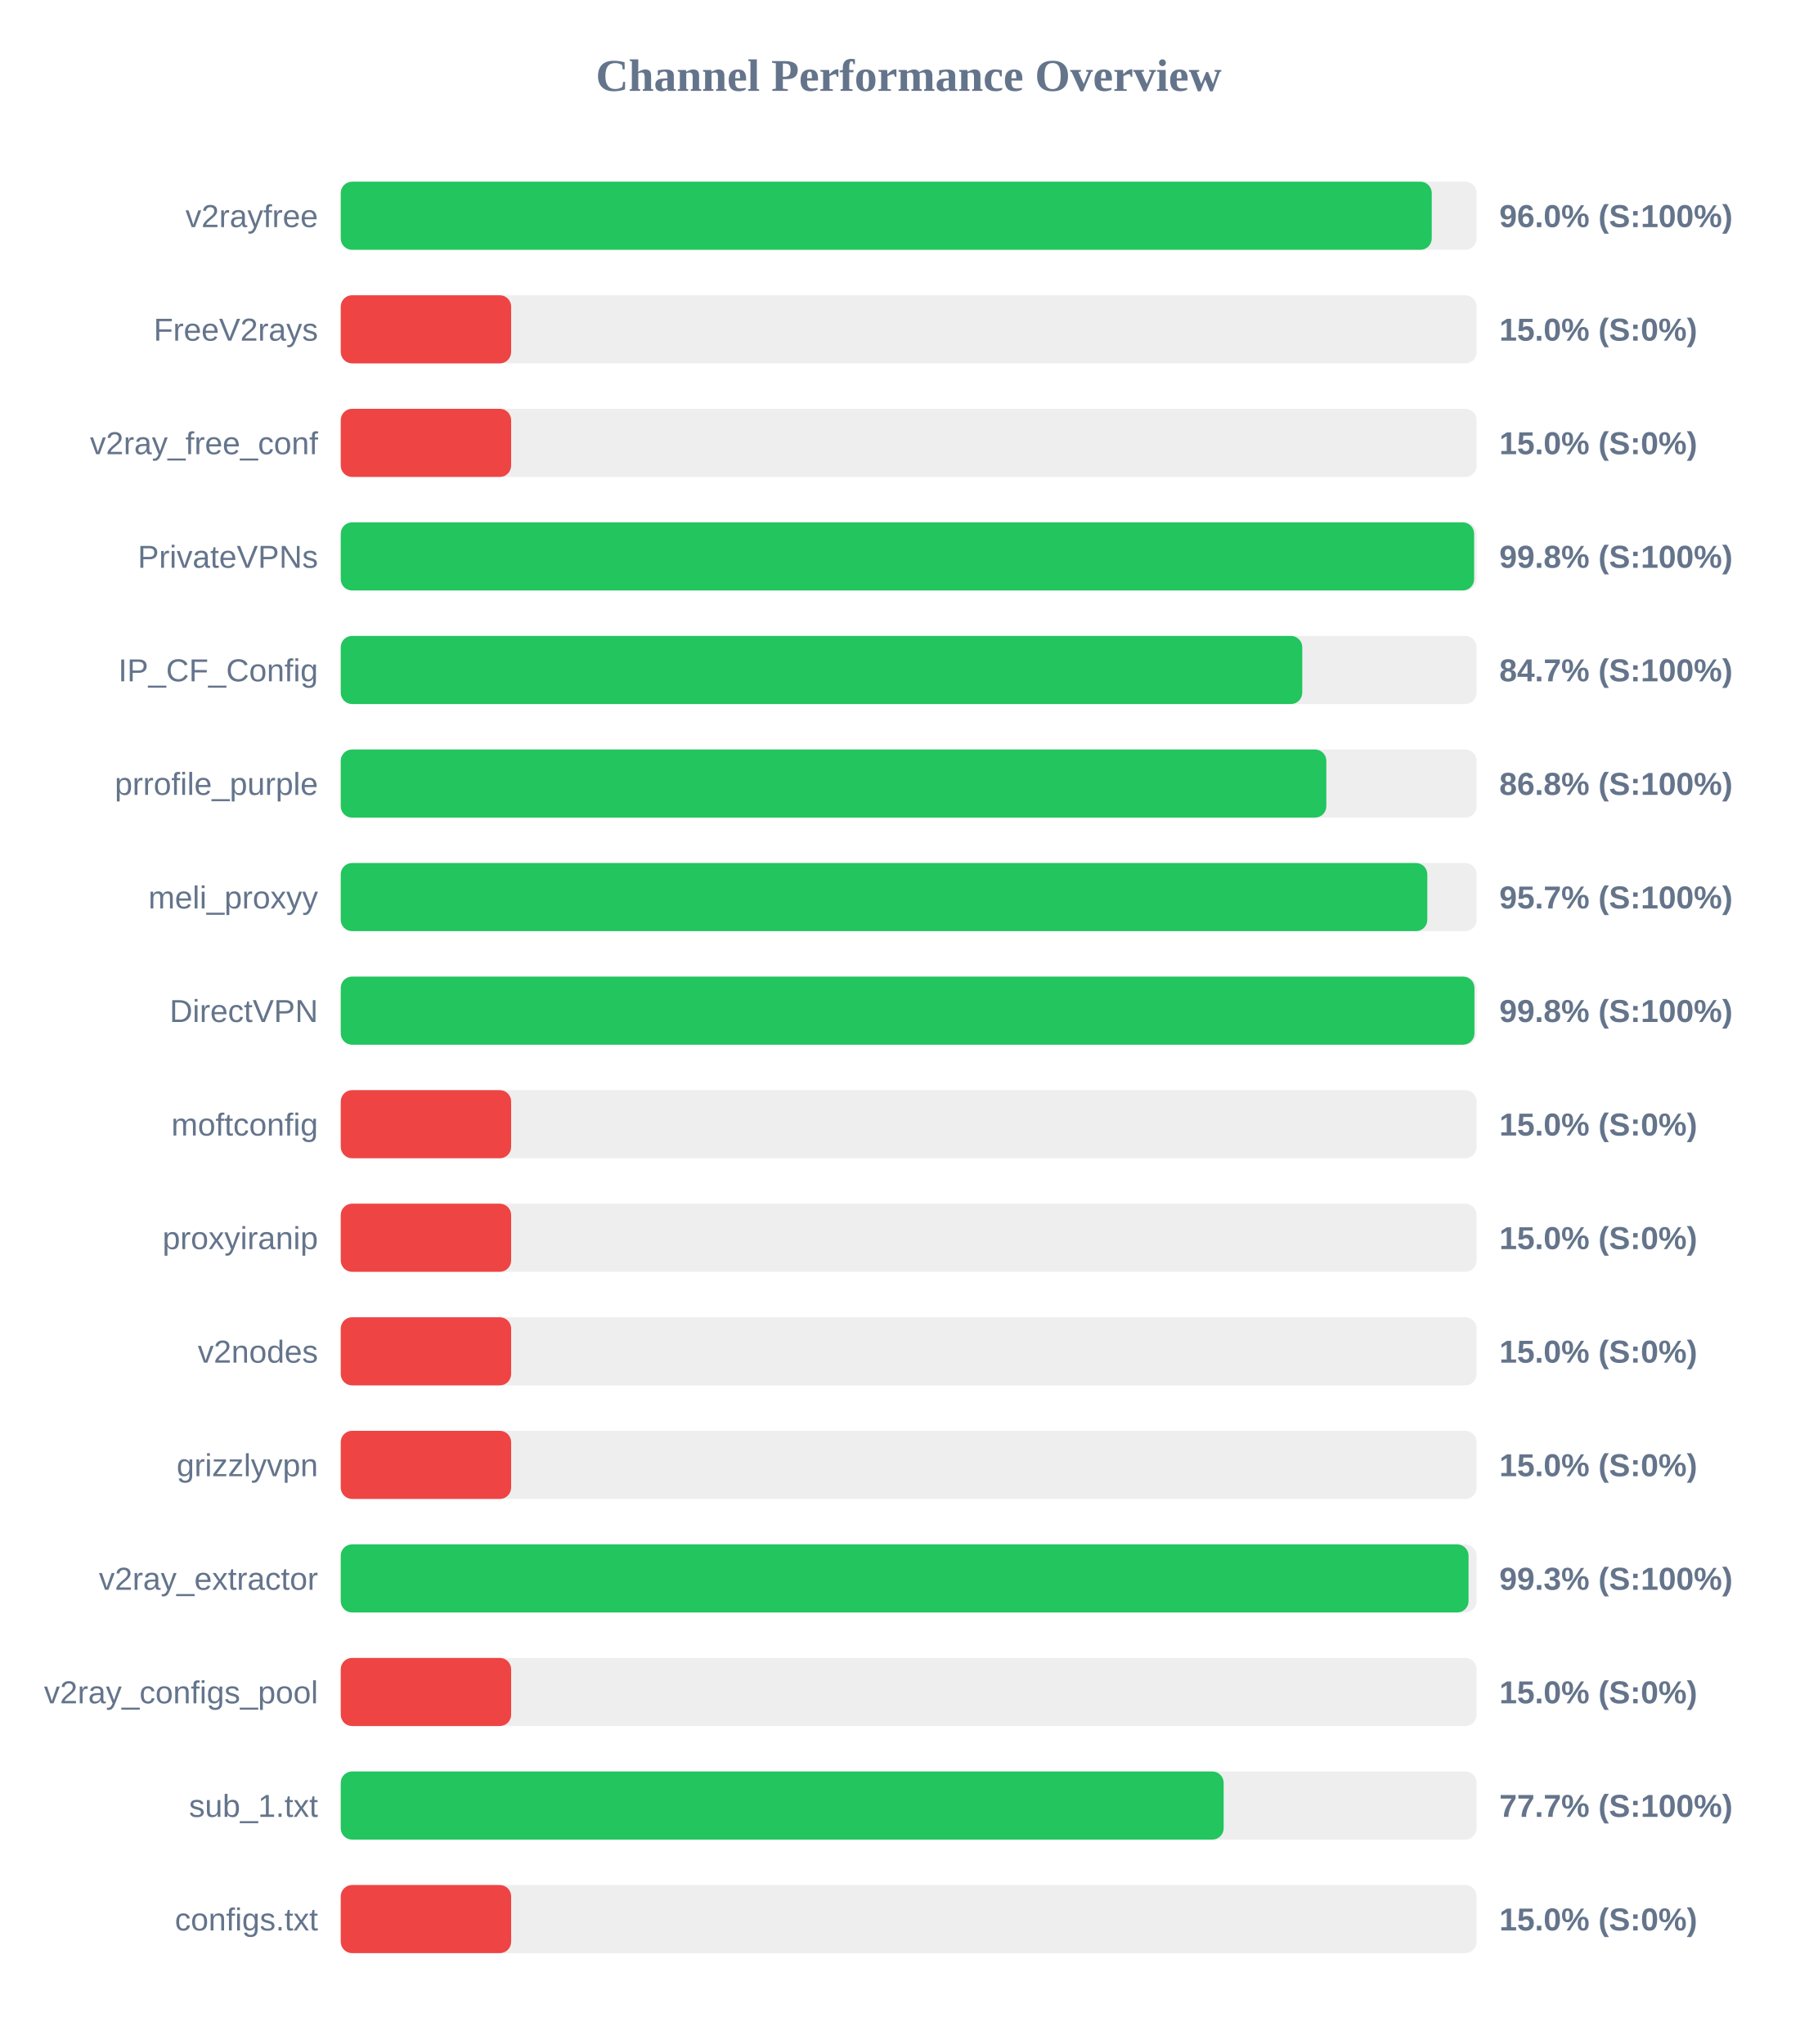
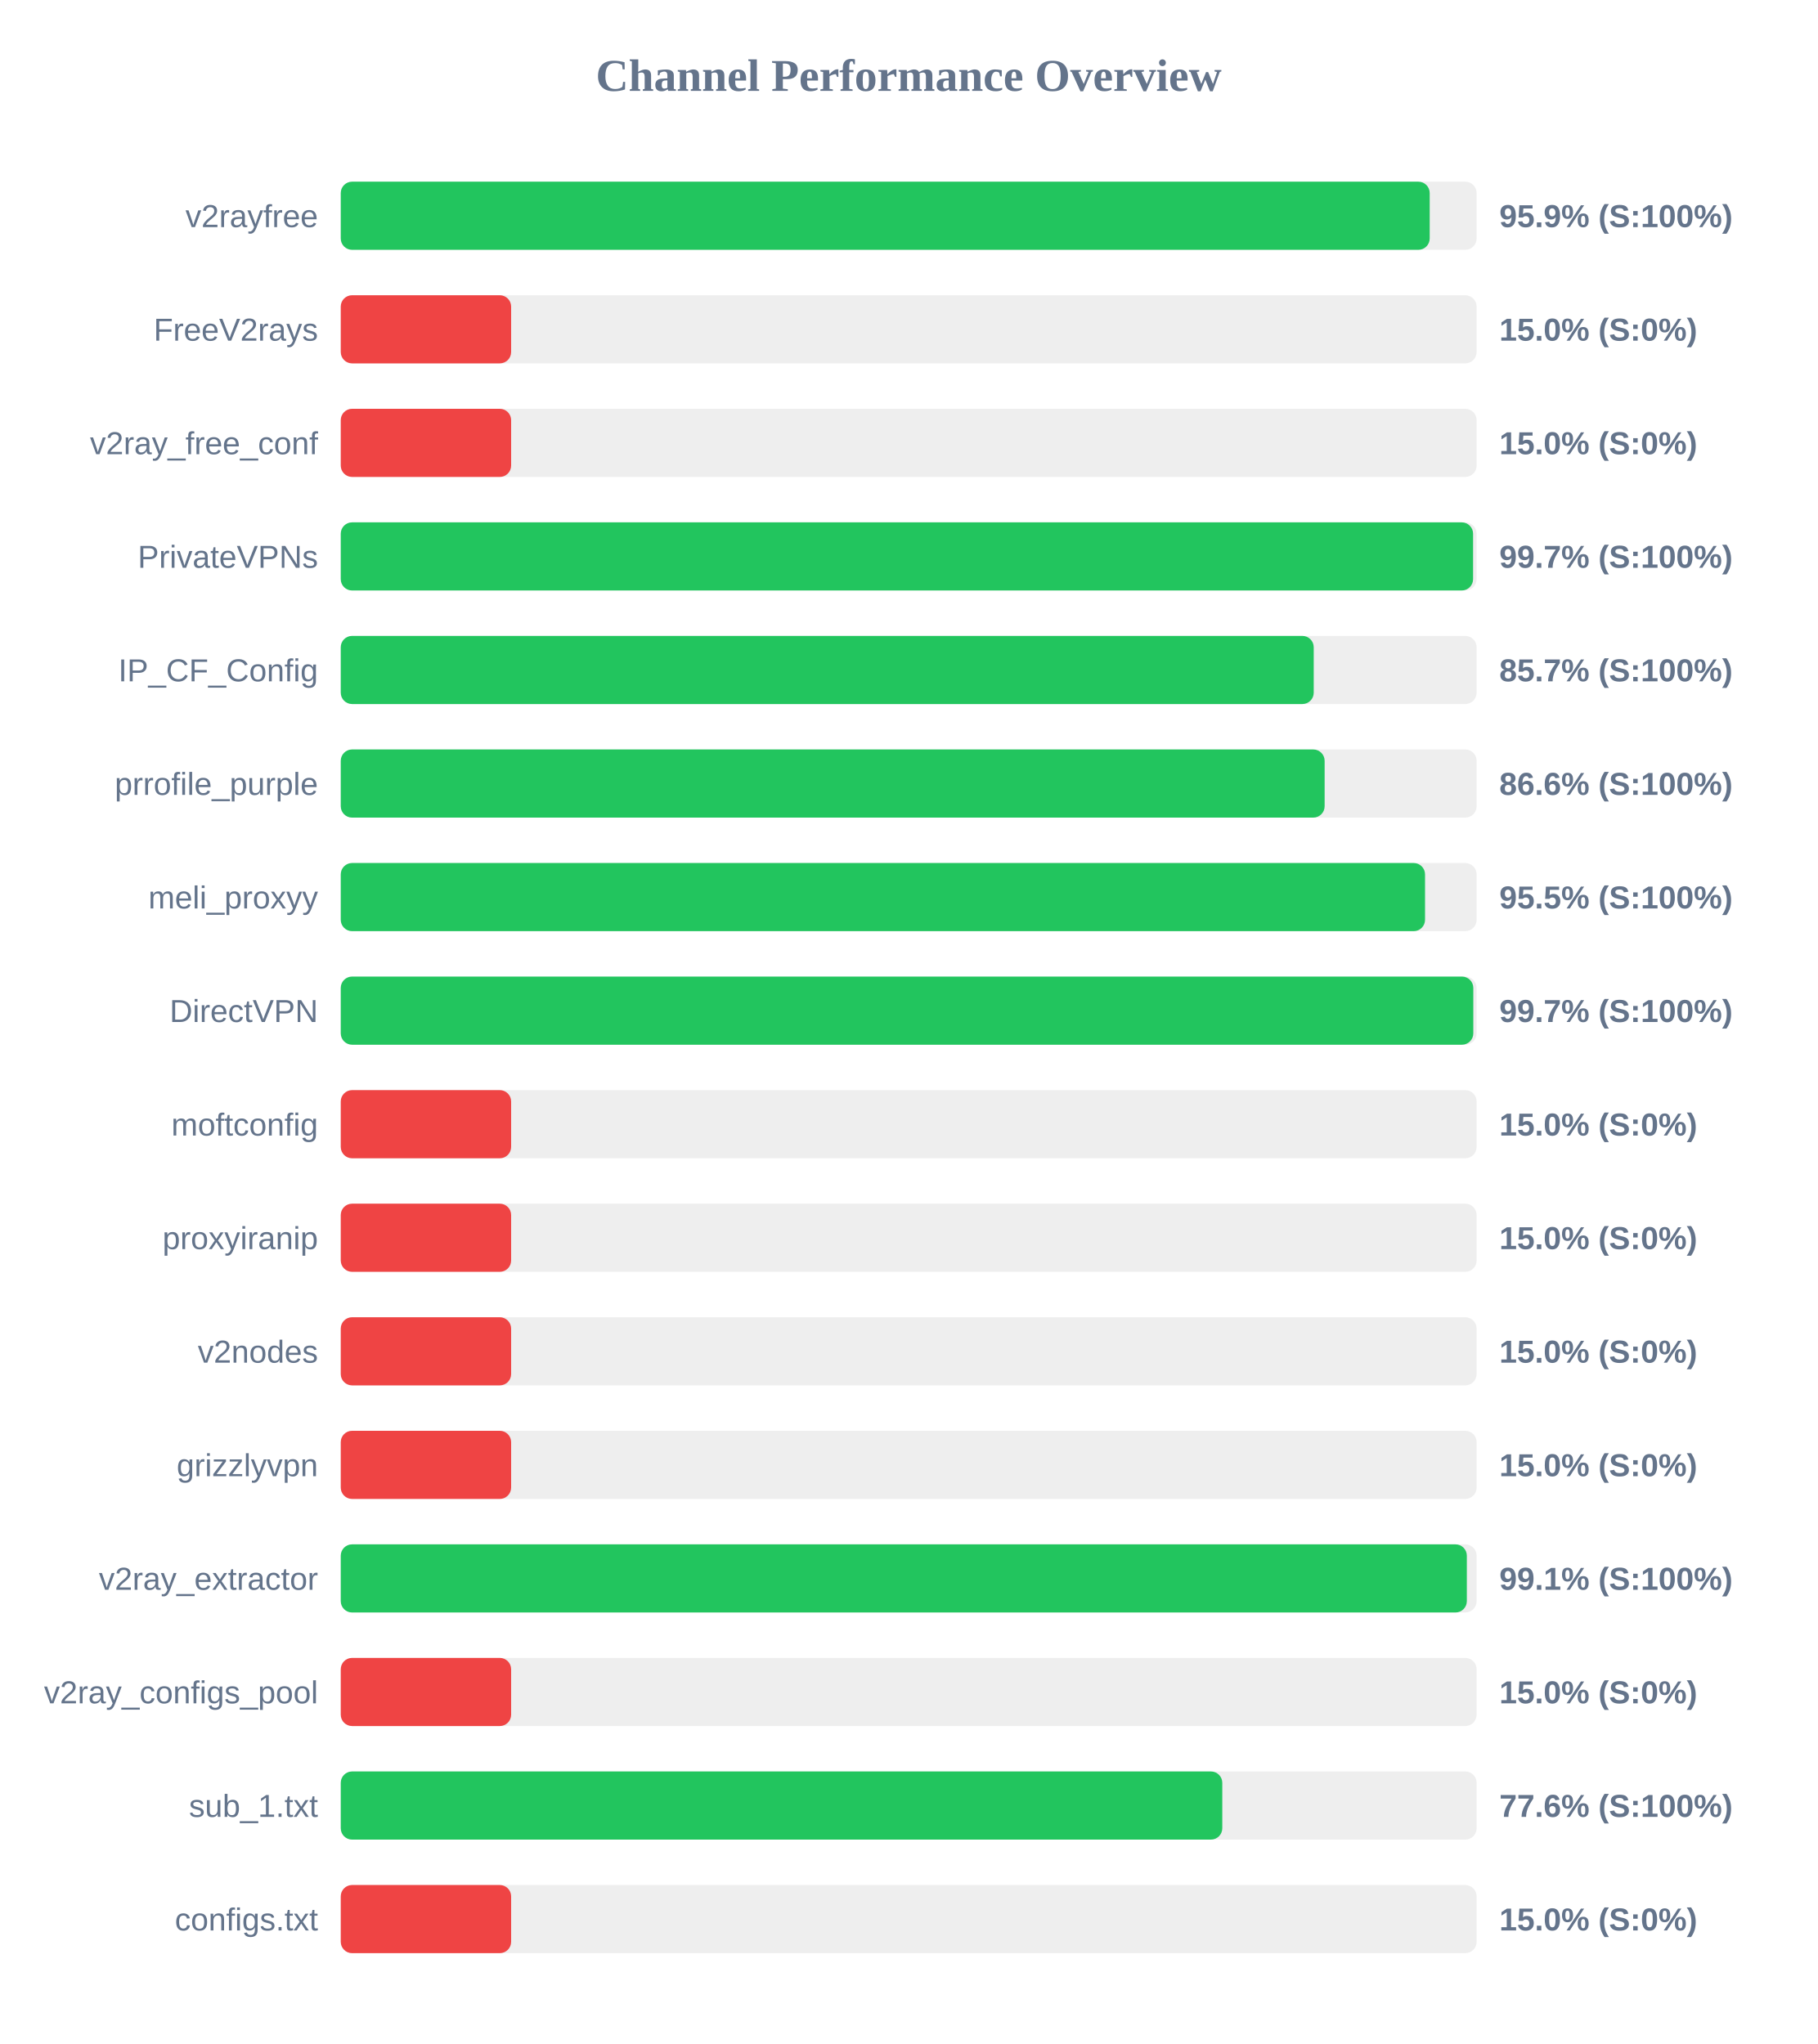
<svg xmlns="http://www.w3.org/2000/svg" width="800" height="900" version="1.1">
  <style>
        .row { font: 14px Arial; fill: #64748b; }
        .score { font: bold 14px Arial; fill: #64748b; }
    </style>
  <text x="400" y="40" text-anchor="middle" font-size="20px" font-weight="bold" fill="#64748b">Channel Performance Overview</text>
  <rect x="150" y="80" width="500" height="30" fill="#eee" rx="5" />
-   <rect x="150" y="80" width="480.25" height="30" fill="#22c55e" rx="5" />
+   <rect x="150" y="80" width="479.35" height="30" fill="#22c55e" rx="5" />
  <text x="140" y="100" text-anchor="end" class="row">v2rayfree</text>
-   <text x="660" y="100" text-anchor="start" class="score">96.0% (S:100%)</text>
+   <text x="660" y="100" text-anchor="start" class="score">95.9% (S:100%)</text>
  <rect x="150" y="130" width="500" height="30" fill="#eee" rx="5" />
  <rect x="150" y="130" width="75.0" height="30" fill="#ef4444" rx="5" />
  <text x="140" y="150" text-anchor="end" class="row">FreeV2rays</text>
  <text x="660" y="150" text-anchor="start" class="score">15.0% (S:0%)</text>
  <rect x="150" y="180" width="500" height="30" fill="#eee" rx="5" />
  <rect x="150" y="180" width="75.0" height="30" fill="#ef4444" rx="5" />
  <text x="140" y="200" text-anchor="end" class="row">v2ray_free_conf</text>
  <text x="660" y="200" text-anchor="start" class="score">15.0% (S:0%)</text>
  <rect x="150" y="230" width="500" height="30" fill="#eee" rx="5" />
-   <rect x="150" y="230" width="498.9" height="30" fill="#22c55e" rx="5" />
+   <rect x="150" y="230" width="498.45" height="30" fill="#22c55e" rx="5" />
  <text x="140" y="250" text-anchor="end" class="row">PrivateVPNs</text>
-   <text x="660" y="250" text-anchor="start" class="score">99.8% (S:100%)</text>
+   <text x="660" y="250" text-anchor="start" class="score">99.7% (S:100%)</text>
  <rect x="150" y="280" width="500" height="30" fill="#eee" rx="5" />
-   <rect x="150" y="280" width="423.25" height="30" fill="#22c55e" rx="5" />
+   <rect x="150" y="280" width="428.3" height="30" fill="#22c55e" rx="5" />
  <text x="140" y="300" text-anchor="end" class="row">IP_CF_Config</text>
-   <text x="660" y="300" text-anchor="start" class="score">84.7% (S:100%)</text>
+   <text x="660" y="300" text-anchor="start" class="score">85.7% (S:100%)</text>
  <rect x="150" y="330" width="500" height="30" fill="#eee" rx="5" />
-   <rect x="150" y="330" width="433.85" height="30" fill="#22c55e" rx="5" />
+   <rect x="150" y="330" width="433.1" height="30" fill="#22c55e" rx="5" />
  <text x="140" y="350" text-anchor="end" class="row">prrofile_purple</text>
-   <text x="660" y="350" text-anchor="start" class="score">86.8% (S:100%)</text>
+   <text x="660" y="350" text-anchor="start" class="score">86.6% (S:100%)</text>
  <rect x="150" y="380" width="500" height="30" fill="#eee" rx="5" />
-   <rect x="150" y="380" width="478.3" height="30" fill="#22c55e" rx="5" />
+   <rect x="150" y="380" width="477.3" height="30" fill="#22c55e" rx="5" />
  <text x="140" y="400" text-anchor="end" class="row">meli_proxyy</text>
-   <text x="660" y="400" text-anchor="start" class="score">95.7% (S:100%)</text>
+   <text x="660" y="400" text-anchor="start" class="score">95.5% (S:100%)</text>
  <rect x="150" y="430" width="500" height="30" fill="#eee" rx="5" />
-   <rect x="150" y="430" width="499.05" height="30" fill="#22c55e" rx="5" />
+   <rect x="150" y="430" width="498.55" height="30" fill="#22c55e" rx="5" />
  <text x="140" y="450" text-anchor="end" class="row">DirectVPN</text>
-   <text x="660" y="450" text-anchor="start" class="score">99.8% (S:100%)</text>
+   <text x="660" y="450" text-anchor="start" class="score">99.7% (S:100%)</text>
  <rect x="150" y="480" width="500" height="30" fill="#eee" rx="5" />
  <rect x="150" y="480" width="75.0" height="30" fill="#ef4444" rx="5" />
  <text x="140" y="500" text-anchor="end" class="row">moftconfig</text>
  <text x="660" y="500" text-anchor="start" class="score">15.0% (S:0%)</text>
  <rect x="150" y="530" width="500" height="30" fill="#eee" rx="5" />
  <rect x="150" y="530" width="75.0" height="30" fill="#ef4444" rx="5" />
  <text x="140" y="550" text-anchor="end" class="row">proxyiranip</text>
  <text x="660" y="550" text-anchor="start" class="score">15.0% (S:0%)</text>
  <rect x="150" y="580" width="500" height="30" fill="#eee" rx="5" />
  <rect x="150" y="580" width="75.0" height="30" fill="#ef4444" rx="5" />
  <text x="140" y="600" text-anchor="end" class="row">v2nodes</text>
  <text x="660" y="600" text-anchor="start" class="score">15.0% (S:0%)</text>
  <rect x="150" y="630" width="500" height="30" fill="#eee" rx="5" />
  <rect x="150" y="630" width="75.0" height="30" fill="#ef4444" rx="5" />
  <text x="140" y="650" text-anchor="end" class="row">grizzlyvpn</text>
  <text x="660" y="650" text-anchor="start" class="score">15.0% (S:0%)</text>
  <rect x="150" y="680" width="500" height="30" fill="#eee" rx="5" />
-   <rect x="150" y="680" width="496.45" height="30" fill="#22c55e" rx="5" />
+   <rect x="150" y="680" width="495.7" height="30" fill="#22c55e" rx="5" />
  <text x="140" y="700" text-anchor="end" class="row">v2ray_extractor</text>
-   <text x="660" y="700" text-anchor="start" class="score">99.3% (S:100%)</text>
+   <text x="660" y="700" text-anchor="start" class="score">99.1% (S:100%)</text>
  <rect x="150" y="730" width="500" height="30" fill="#eee" rx="5" />
  <rect x="150" y="730" width="75.0" height="30" fill="#ef4444" rx="5" />
  <text x="140" y="750" text-anchor="end" class="row">v2ray_configs_pool</text>
  <text x="660" y="750" text-anchor="start" class="score">15.0% (S:0%)</text>
  <rect x="150" y="780" width="500" height="30" fill="#eee" rx="5" />
-   <rect x="150" y="780" width="388.65" height="30" fill="#22c55e" rx="5" />
+   <rect x="150" y="780" width="388.05" height="30" fill="#22c55e" rx="5" />
  <text x="140" y="800" text-anchor="end" class="row">sub_1.txt</text>
-   <text x="660" y="800" text-anchor="start" class="score">77.7% (S:100%)</text>
+   <text x="660" y="800" text-anchor="start" class="score">77.6% (S:100%)</text>
  <rect x="150" y="830" width="500" height="30" fill="#eee" rx="5" />
  <rect x="150" y="830" width="75.0" height="30" fill="#ef4444" rx="5" />
  <text x="140" y="850" text-anchor="end" class="row">configs.txt</text>
  <text x="660" y="850" text-anchor="start" class="score">15.0% (S:0%)</text>
</svg>
